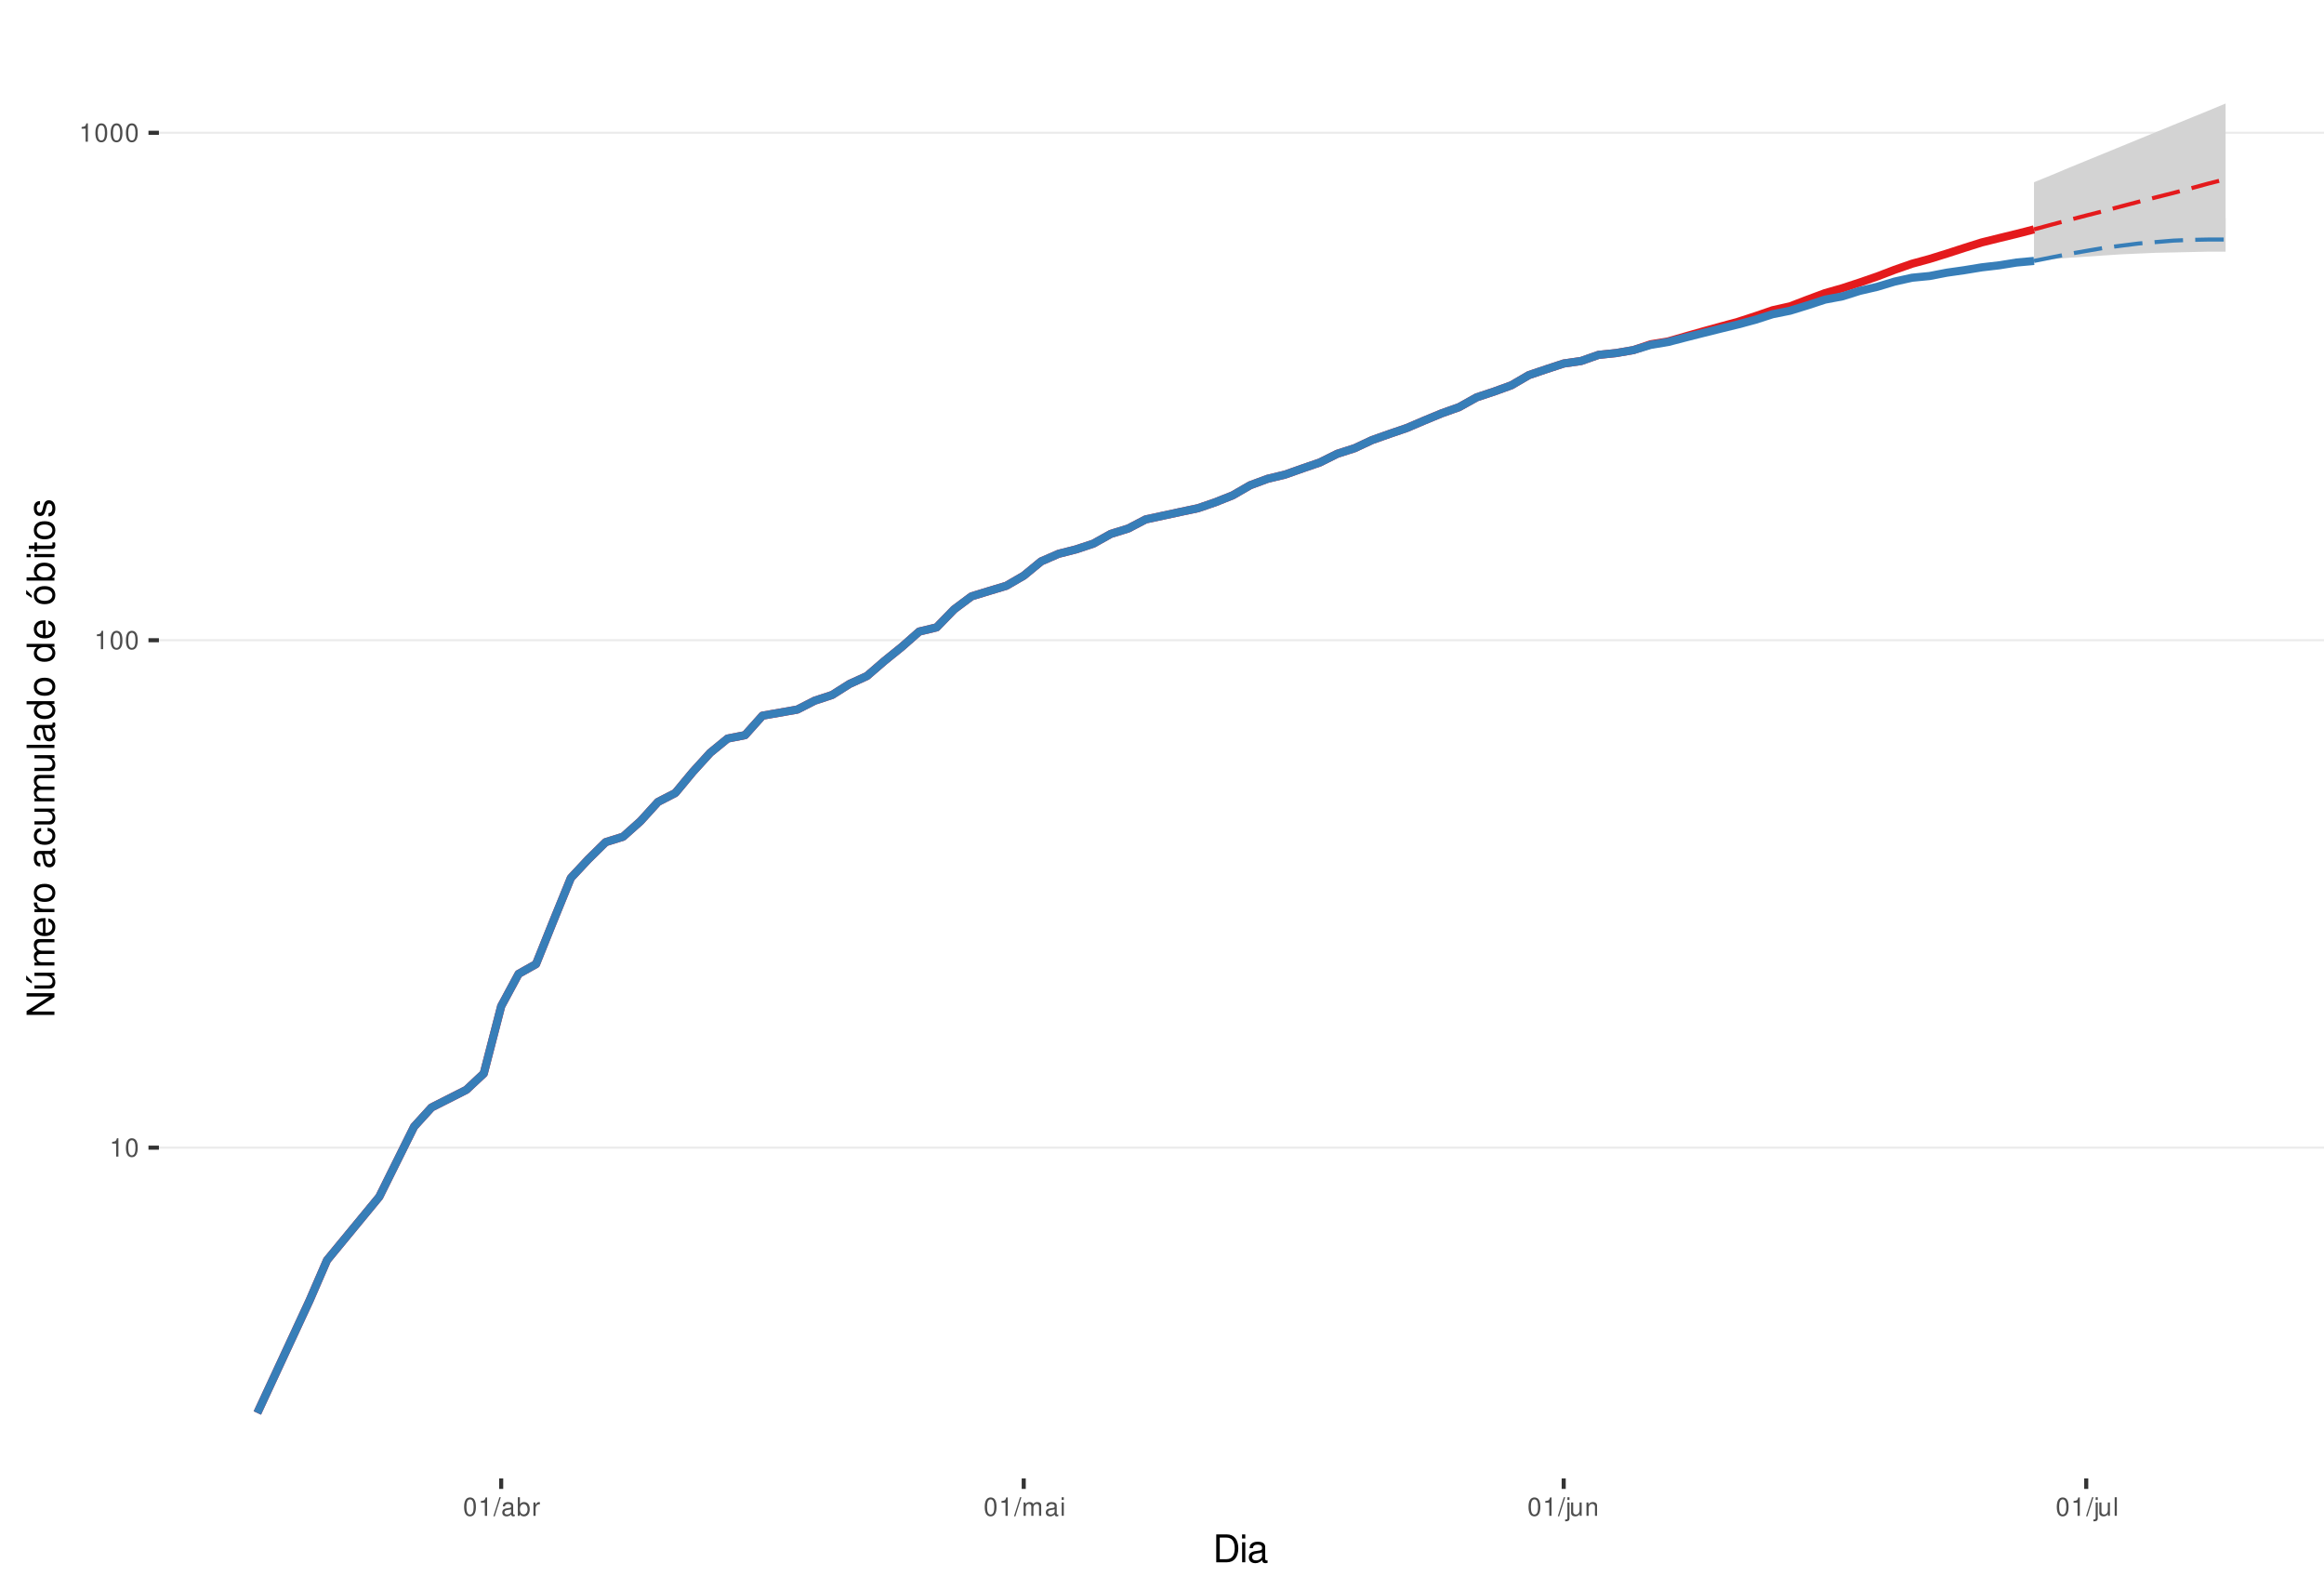
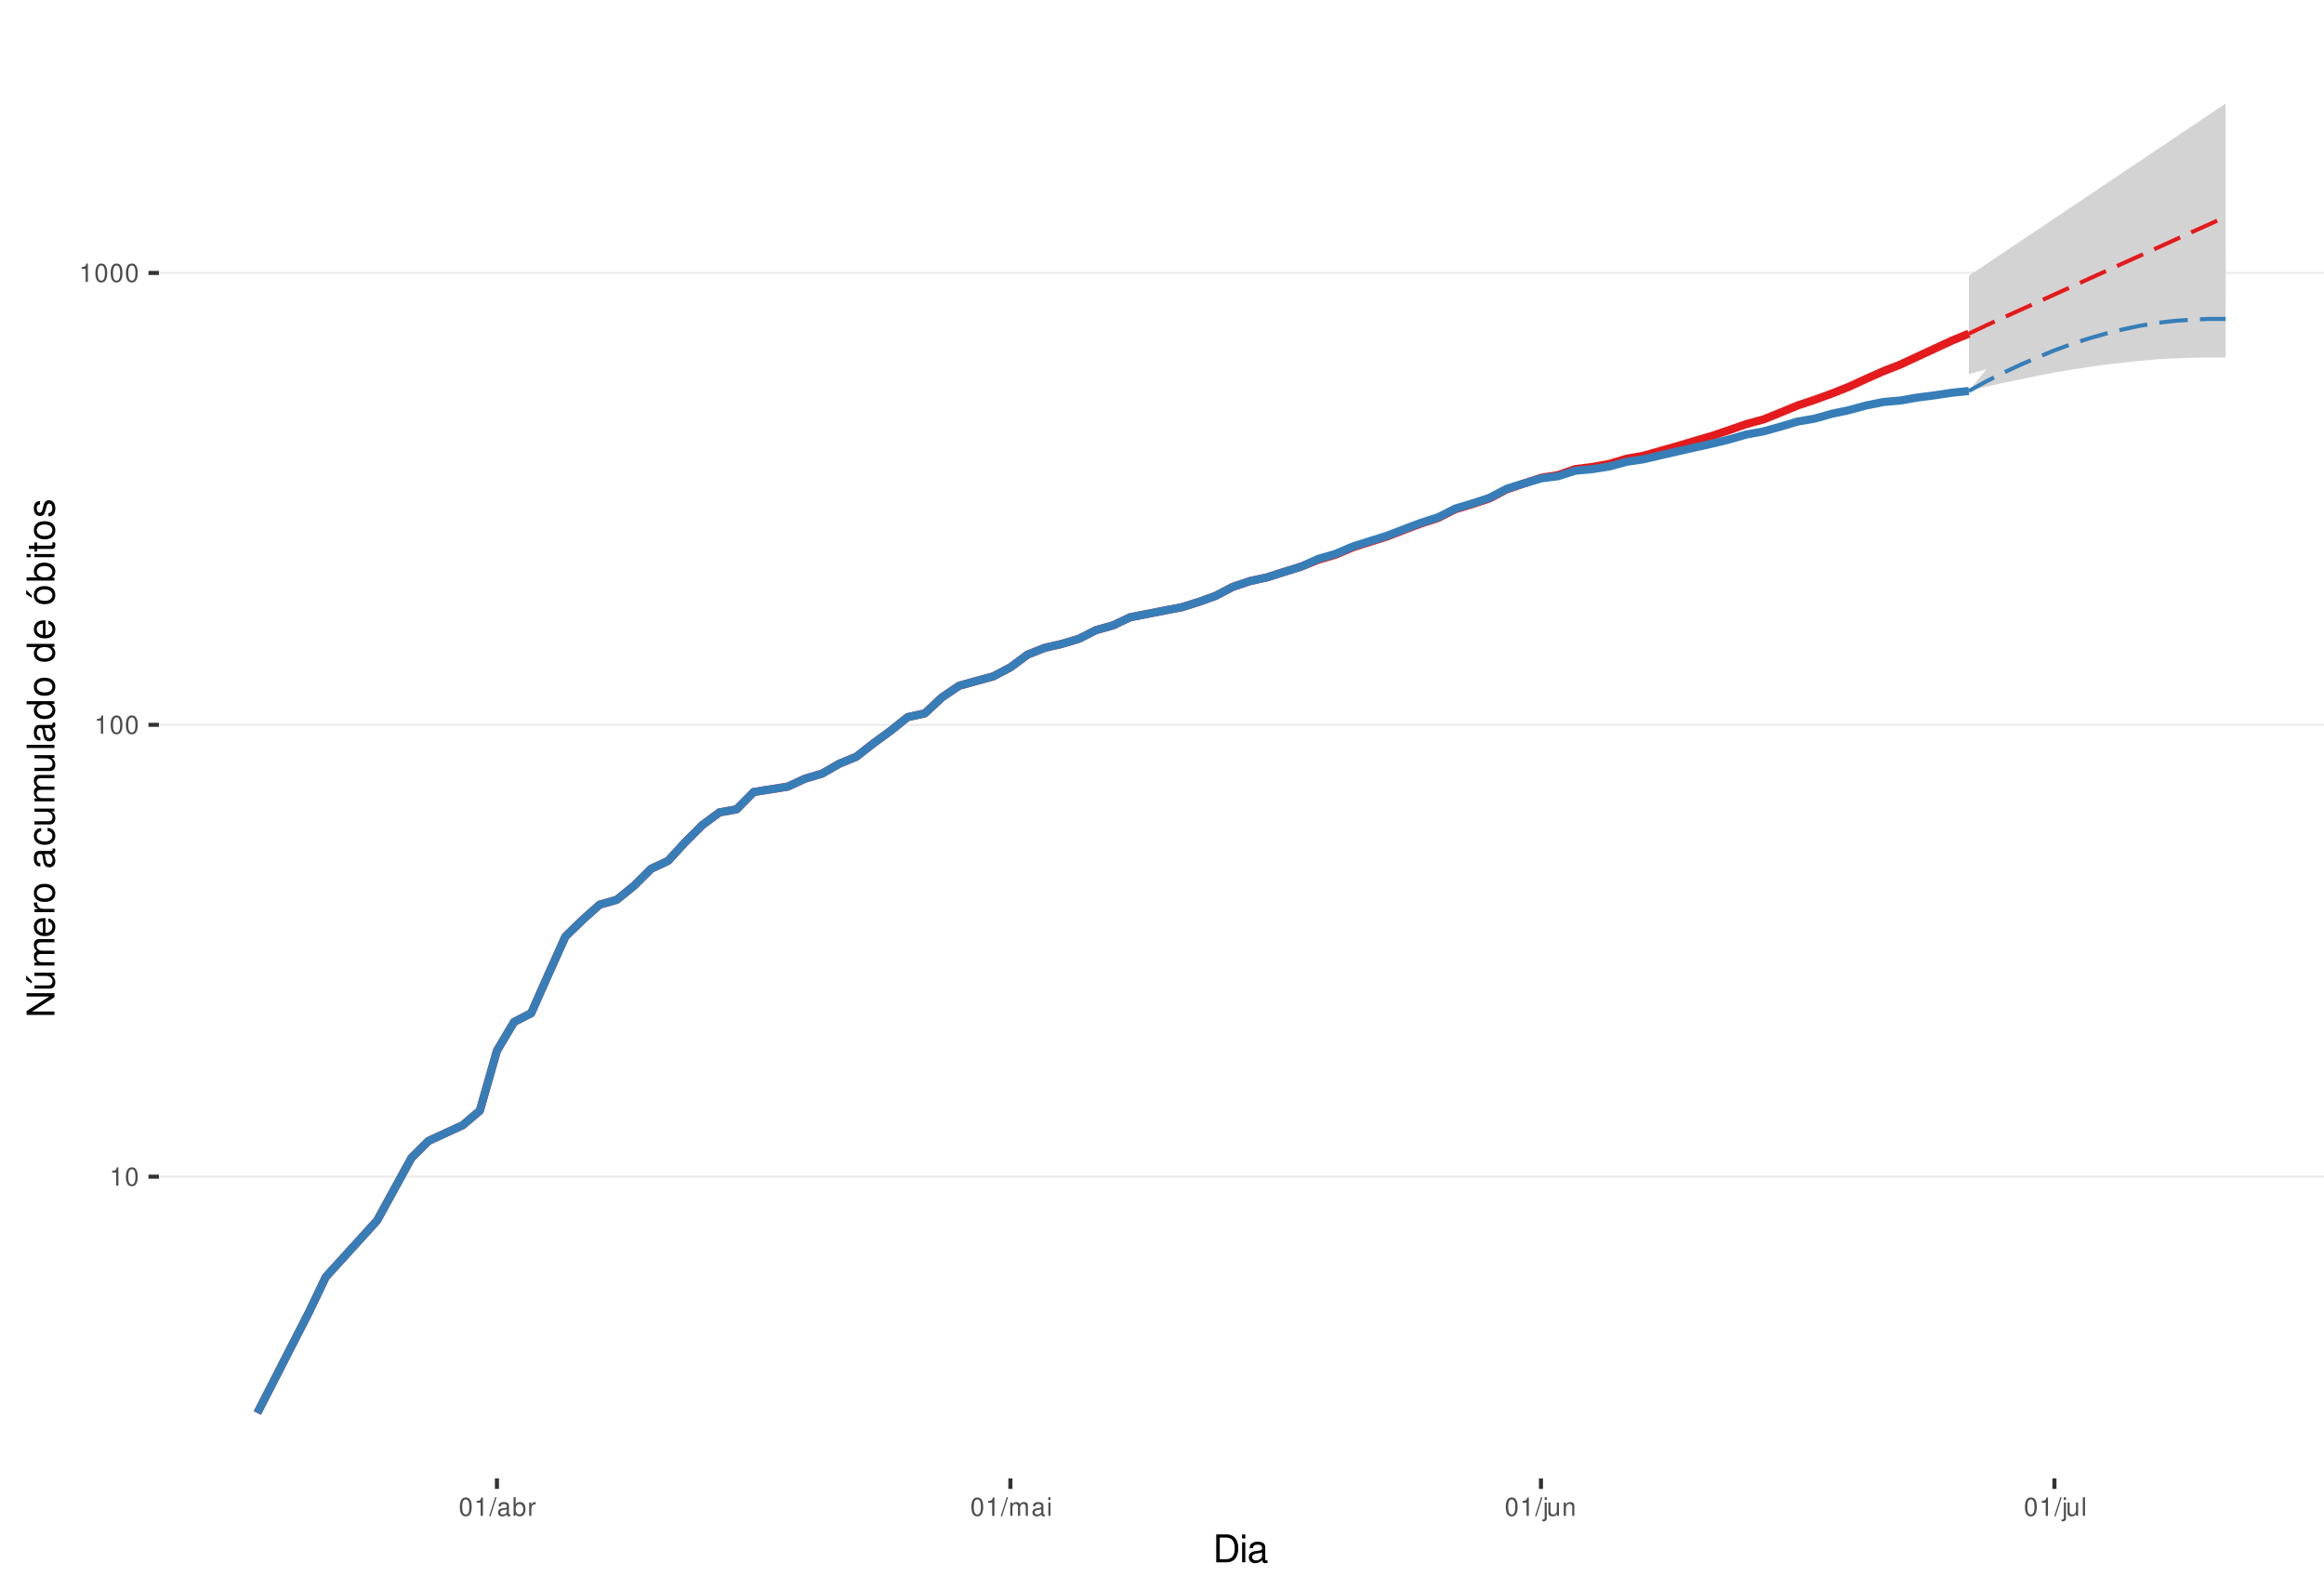
<svg xmlns="http://www.w3.org/2000/svg" xmlns:xlink="http://www.w3.org/1999/xlink" width="609pt" height="413pt" viewBox="0 0 609 413" version="1.1">
  <defs>
    <g>
      <symbol overflow="visible" id="glyph0-0">
        <path style="stroke:none;" d="" />
      </symbol>
      <symbol overflow="visible" id="glyph0-1">
        <path style="stroke:none;" d="M 1.719 -3.422 L 1.719 0 L 2.312 0 L 2.312 -4.812 L 1.922 -4.812 C 1.719 -4.078 1.578 -3.969 0.672 -3.859 L 0.672 -3.422 Z M 1.719 -3.422 " />
      </symbol>
      <symbol overflow="visible" id="glyph0-2">
        <path style="stroke:none;" d="M 1.828 -4.812 C 1.391 -4.812 0.984 -4.609 0.75 -4.281 C 0.438 -3.859 0.281 -3.219 0.281 -2.328 C 0.281 -0.703 0.812 0.156 1.828 0.156 C 2.828 0.156 3.375 -0.703 3.375 -2.297 C 3.375 -3.219 3.234 -3.844 2.922 -4.281 C 2.672 -4.625 2.281 -4.812 1.828 -4.812 Z M 1.828 -4.297 C 2.469 -4.297 2.781 -3.641 2.781 -2.344 C 2.781 -0.969 2.469 -0.328 1.812 -0.328 C 1.203 -0.328 0.891 -1 0.891 -2.328 C 0.891 -3.641 1.203 -4.297 1.828 -4.297 Z M 1.828 -4.297 " />
      </symbol>
      <symbol overflow="visible" id="glyph0-3">
        <path style="stroke:none;" d="M 1.531 -4.859 L -0.047 0.141 L 0.312 0.141 L 1.891 -4.859 Z M 1.531 -4.859 " />
      </symbol>
      <symbol overflow="visible" id="glyph0-4">
        <path style="stroke:none;" d="M 3.562 -0.328 C 3.5 -0.312 3.469 -0.312 3.438 -0.312 C 3.25 -0.312 3.141 -0.406 3.141 -0.578 L 3.141 -2.641 C 3.141 -3.25 2.688 -3.594 1.828 -3.594 C 1.312 -3.594 0.906 -3.438 0.672 -3.188 C 0.516 -3 0.453 -2.797 0.438 -2.453 L 0.984 -2.453 C 1.031 -2.875 1.297 -3.078 1.812 -3.078 C 2.312 -3.078 2.594 -2.891 2.594 -2.562 L 2.594 -2.406 C 2.578 -2.172 2.469 -2.078 2.016 -2.031 C 1.219 -1.922 1.109 -1.891 0.891 -1.812 C 0.484 -1.641 0.281 -1.328 0.281 -0.875 C 0.281 -0.25 0.719 0.156 1.422 0.156 C 1.859 0.156 2.219 0 2.609 -0.359 C 2.656 0 2.828 0.156 3.188 0.156 C 3.297 0.156 3.375 0.141 3.562 0.094 Z M 2.594 -1.094 C 2.594 -0.906 2.531 -0.797 2.375 -0.641 C 2.141 -0.438 1.875 -0.328 1.547 -0.328 C 1.109 -0.328 0.859 -0.547 0.859 -0.891 C 0.859 -1.266 1.094 -1.438 1.703 -1.531 C 2.297 -1.609 2.406 -1.641 2.594 -1.719 Z M 2.594 -1.094 " />
      </symbol>
      <symbol overflow="visible" id="glyph0-5">
        <path style="stroke:none;" d="M 0.359 -4.859 L 0.359 0 L 0.859 0 L 0.859 -0.453 C 1.125 -0.047 1.484 0.156 1.969 0.156 C 2.875 0.156 3.484 -0.594 3.484 -1.75 C 3.484 -2.891 2.922 -3.594 1.984 -3.594 C 1.516 -3.594 1.172 -3.406 0.906 -3.016 L 0.906 -4.859 Z M 1.891 -3.062 C 2.5 -3.062 2.906 -2.531 2.906 -1.703 C 2.906 -0.906 2.484 -0.359 1.891 -0.359 C 1.297 -0.359 0.906 -0.906 0.906 -1.719 C 0.906 -2.531 1.297 -3.062 1.891 -3.062 Z M 1.891 -3.062 " />
      </symbol>
      <symbol overflow="visible" id="glyph0-6">
        <path style="stroke:none;" d="M 0.453 -3.484 L 0.453 0 L 1.016 0 L 1.016 -1.812 C 1.031 -2.656 1.375 -3.016 2.141 -3 L 2.141 -3.562 C 2.047 -3.578 1.984 -3.594 1.922 -3.594 C 1.562 -3.594 1.297 -3.375 0.969 -2.859 L 0.969 -3.484 Z M 0.453 -3.484 " />
      </symbol>
      <symbol overflow="visible" id="glyph0-7">
        <path style="stroke:none;" d="M 0.469 -3.484 L 0.469 0 L 1.031 0 L 1.031 -2.188 C 1.031 -2.703 1.391 -3.109 1.844 -3.109 C 2.25 -3.109 2.484 -2.844 2.484 -2.406 L 2.484 0 L 3.047 0 L 3.047 -2.188 C 3.047 -2.703 3.422 -3.109 3.875 -3.109 C 4.266 -3.109 4.516 -2.844 4.516 -2.406 L 4.516 0 L 5.078 0 L 5.078 -2.609 C 5.078 -3.234 4.719 -3.594 4.062 -3.594 C 3.594 -3.594 3.312 -3.453 2.984 -3.062 C 2.781 -3.422 2.5 -3.594 2.047 -3.594 C 1.578 -3.594 1.266 -3.422 0.984 -3 L 0.984 -3.484 Z M 0.469 -3.484 " />
      </symbol>
      <symbol overflow="visible" id="glyph0-8">
        <path style="stroke:none;" d="M 1 -3.484 L 0.453 -3.484 L 0.453 0 L 1 0 Z M 1 -4.859 L 0.438 -4.859 L 0.438 -4.156 L 1 -4.156 Z M 1 -4.859 " />
      </symbol>
      <symbol overflow="visible" id="glyph0-9">
        <path style="stroke:none;" d="M 0.469 -3.484 L 0.469 0.5 C 0.469 0.859 0.359 0.969 0.016 0.969 C -0.031 0.969 -0.047 0.969 -0.125 0.953 L -0.125 1.438 C -0.047 1.438 -0.016 1.453 0.062 1.453 C 0.688 1.453 1.016 1.203 1.016 0.719 L 1.016 -3.484 Z M 1.016 -4.859 L 0.469 -4.859 L 0.469 -4.156 L 1.016 -4.156 Z M 1.016 -4.859 " />
      </symbol>
      <symbol overflow="visible" id="glyph0-10">
        <path style="stroke:none;" d="M 3.203 0 L 3.203 -3.484 L 2.656 -3.484 L 2.656 -1.516 C 2.656 -0.797 2.281 -0.328 1.703 -0.328 C 1.266 -0.328 0.984 -0.594 0.984 -1.016 L 0.984 -3.484 L 0.438 -3.484 L 0.438 -0.797 C 0.438 -0.219 0.859 0.156 1.547 0.156 C 2.062 0.156 2.391 -0.031 2.703 -0.484 L 2.703 0 Z M 3.203 0 " />
      </symbol>
      <symbol overflow="visible" id="glyph0-11">
        <path style="stroke:none;" d="M 0.469 -3.484 L 0.469 0 L 1.031 0 L 1.031 -1.922 C 1.031 -2.641 1.391 -3.109 1.969 -3.109 C 2.406 -3.109 2.688 -2.828 2.688 -2.422 L 2.688 0 L 3.234 0 L 3.234 -2.641 C 3.234 -3.219 2.812 -3.594 2.141 -3.594 C 1.625 -3.594 1.281 -3.391 0.984 -2.906 L 0.984 -3.484 Z M 0.469 -3.484 " />
      </symbol>
      <symbol overflow="visible" id="glyph0-12">
        <path style="stroke:none;" d="M 1.016 -4.859 L 0.453 -4.859 L 0.453 0 L 1.016 0 Z M 1.016 -4.859 " />
      </symbol>
      <symbol overflow="visible" id="glyph1-0">
        <path style="stroke:none;" d="" />
      </symbol>
      <symbol overflow="visible" id="glyph1-1">
        <path style="stroke:none;" d="M 0.891 0 L 3.703 0 C 5.547 0 6.672 -1.375 6.672 -3.656 C 6.672 -5.906 5.547 -7.297 3.703 -7.297 L 0.891 -7.297 Z M 1.812 -0.812 L 1.812 -6.469 L 3.547 -6.469 C 4.984 -6.469 5.734 -5.5 5.734 -3.641 C 5.734 -1.797 4.984 -0.812 3.547 -0.812 Z M 1.812 -0.812 " />
      </symbol>
      <symbol overflow="visible" id="glyph1-2">
        <path style="stroke:none;" d="M 1.5 -5.234 L 0.672 -5.234 L 0.672 0 L 1.5 0 Z M 1.5 -7.297 L 0.656 -7.297 L 0.656 -6.234 L 1.5 -6.234 Z M 1.5 -7.297 " />
      </symbol>
      <symbol overflow="visible" id="glyph1-3">
        <path style="stroke:none;" d="M 5.344 -0.484 C 5.266 -0.469 5.219 -0.469 5.172 -0.469 C 4.875 -0.469 4.719 -0.625 4.719 -0.875 L 4.719 -3.953 C 4.719 -4.891 4.047 -5.391 2.75 -5.391 C 1.984 -5.391 1.375 -5.172 1.016 -4.781 C 0.766 -4.516 0.672 -4.203 0.656 -3.688 L 1.484 -3.688 C 1.562 -4.328 1.938 -4.625 2.719 -4.625 C 3.484 -4.625 3.891 -4.344 3.891 -3.844 L 3.891 -3.625 C 3.875 -3.266 3.703 -3.125 3.016 -3.047 C 1.844 -2.891 1.656 -2.844 1.344 -2.719 C 0.734 -2.453 0.422 -2 0.422 -1.312 C 0.422 -0.375 1.078 0.234 2.141 0.234 C 2.797 0.234 3.328 0 3.922 -0.547 C 3.984 0 4.234 0.234 4.781 0.234 C 4.953 0.234 5.062 0.203 5.344 0.141 Z M 3.891 -1.656 C 3.891 -1.375 3.812 -1.203 3.562 -0.969 C 3.219 -0.656 2.812 -0.5 2.312 -0.5 C 1.672 -0.5 1.297 -0.812 1.297 -1.344 C 1.297 -1.891 1.656 -2.172 2.547 -2.297 C 3.438 -2.422 3.609 -2.453 3.891 -2.594 Z M 3.891 -1.656 " />
      </symbol>
      <symbol overflow="visible" id="glyph2-0">
        <path style="stroke:none;" d="" />
      </symbol>
      <symbol overflow="visible" id="glyph2-1">
        <path style="stroke:none;" d="M -7.297 -6.453 L -7.297 -5.578 L -1.328 -5.578 L -7.297 -1.766 L -7.297 -0.766 L 0 -0.766 L 0 -1.641 L -5.906 -1.641 L 0 -5.406 L 0 -6.453 Z M -7.297 -6.453 " />
      </symbol>
      <symbol overflow="visible" id="glyph2-2">
        <path style="stroke:none;" d="M 0 -4.812 L -5.234 -4.812 L -5.234 -3.984 L -2.266 -3.984 C -1.203 -3.984 -0.5 -3.438 -0.5 -2.562 C -0.5 -1.906 -0.906 -1.484 -1.531 -1.484 L -5.234 -1.484 L -5.234 -0.656 L -1.203 -0.656 C -0.328 -0.656 0.234 -1.297 0.234 -2.312 C 0.234 -3.094 -0.047 -3.578 -0.734 -4.062 L 0 -4.062 Z M -7.406 -2.953 L -5.922 -2 L -5.922 -2.594 L -7.406 -4.094 Z M -7.406 -2.953 " />
      </symbol>
      <symbol overflow="visible" id="glyph2-3">
        <path style="stroke:none;" d="M -5.234 -0.703 L 0 -0.703 L 0 -1.547 L -3.297 -1.547 C -4.047 -1.547 -4.656 -2.094 -4.656 -2.766 C -4.656 -3.391 -4.281 -3.734 -3.609 -3.734 L 0 -3.734 L 0 -4.578 L -3.297 -4.578 C -4.047 -4.578 -4.656 -5.125 -4.656 -5.812 C -4.656 -6.422 -4.266 -6.781 -3.609 -6.781 L 0 -6.781 L 0 -7.625 L -3.938 -7.625 C -4.875 -7.625 -5.391 -7.078 -5.391 -6.094 C -5.391 -5.406 -5.188 -4.984 -4.594 -4.484 C -5.156 -4.188 -5.391 -3.766 -5.391 -3.078 C -5.391 -2.375 -5.125 -1.906 -4.5 -1.469 L -5.234 -1.469 Z M -5.234 -0.703 " />
      </symbol>
      <symbol overflow="visible" id="glyph2-4">
        <path style="stroke:none;" d="M -2.344 -5.125 C -3.141 -5.125 -3.625 -5.062 -4.016 -4.922 C -4.875 -4.578 -5.391 -3.781 -5.391 -2.797 C -5.391 -1.344 -4.281 -0.406 -2.547 -0.406 C -0.812 -0.406 0.234 -1.297 0.234 -2.781 C 0.234 -3.984 -0.453 -4.812 -1.594 -5.016 L -1.594 -4.188 C -0.906 -3.953 -0.547 -3.484 -0.547 -2.812 C -0.547 -2.281 -0.781 -1.828 -1.219 -1.547 C -1.516 -1.344 -1.812 -1.281 -2.344 -1.266 Z M -3.016 -1.297 C -3.984 -1.359 -4.625 -1.953 -4.625 -2.797 C -4.625 -3.641 -3.953 -4.234 -3.016 -4.234 Z M -3.016 -1.297 " />
      </symbol>
      <symbol overflow="visible" id="glyph2-5">
        <path style="stroke:none;" d="M -5.234 -0.688 L 0 -0.688 L 0 -1.531 L -2.719 -1.531 C -3.984 -1.547 -4.547 -2.062 -4.516 -3.203 L -5.359 -3.203 C -5.375 -3.062 -5.391 -2.984 -5.391 -2.891 C -5.391 -2.344 -5.062 -1.938 -4.297 -1.453 L -5.234 -1.453 Z M -5.234 -0.688 " />
      </symbol>
      <symbol overflow="visible" id="glyph2-6">
        <path style="stroke:none;" d="M -5.391 -2.719 C -5.391 -1.234 -4.344 -0.359 -2.578 -0.359 C -0.812 -0.359 0.234 -1.234 0.234 -2.734 C 0.234 -4.203 -0.812 -5.094 -2.547 -5.094 C -4.359 -5.094 -5.391 -4.234 -5.391 -2.719 Z M -4.625 -2.734 C -4.625 -3.672 -3.844 -4.234 -2.547 -4.234 C -1.312 -4.234 -0.547 -3.656 -0.547 -2.734 C -0.547 -1.797 -1.312 -1.234 -2.578 -1.234 C -3.844 -1.234 -4.625 -1.797 -4.625 -2.734 Z M -4.625 -2.734 " />
      </symbol>
      <symbol overflow="visible" id="glyph2-7">
        <path style="stroke:none;" d="" />
      </symbol>
      <symbol overflow="visible" id="glyph2-8">
        <path style="stroke:none;" d="M -0.484 -5.344 C -0.469 -5.266 -0.469 -5.219 -0.469 -5.172 C -0.469 -4.875 -0.625 -4.719 -0.875 -4.719 L -3.953 -4.719 C -4.891 -4.719 -5.391 -4.047 -5.391 -2.75 C -5.391 -1.984 -5.172 -1.375 -4.781 -1.016 C -4.516 -0.766 -4.203 -0.672 -3.688 -0.656 L -3.688 -1.484 C -4.328 -1.562 -4.625 -1.938 -4.625 -2.719 C -4.625 -3.484 -4.344 -3.891 -3.844 -3.891 L -3.625 -3.891 C -3.266 -3.875 -3.125 -3.703 -3.047 -3.016 C -2.891 -1.844 -2.844 -1.656 -2.719 -1.344 C -2.453 -0.734 -2 -0.422 -1.312 -0.422 C -0.375 -0.422 0.234 -1.078 0.234 -2.141 C 0.234 -2.797 0 -3.328 -0.547 -3.922 C 0 -3.984 0.234 -4.234 0.234 -4.781 C 0.234 -4.953 0.203 -5.062 0.141 -5.344 Z M -1.656 -3.891 C -1.375 -3.891 -1.203 -3.812 -0.969 -3.562 C -0.656 -3.219 -0.5 -2.812 -0.5 -2.312 C -0.5 -1.672 -0.812 -1.297 -1.344 -1.297 C -1.891 -1.297 -2.172 -1.656 -2.297 -2.547 C -2.422 -3.438 -2.453 -3.609 -2.594 -3.891 Z M -1.656 -3.891 " />
      </symbol>
      <symbol overflow="visible" id="glyph2-9">
        <path style="stroke:none;" d="M -3.484 -4.703 C -3.984 -4.672 -4.312 -4.562 -4.609 -4.359 C -5.094 -4 -5.391 -3.375 -5.391 -2.641 C -5.391 -1.219 -4.266 -0.312 -2.531 -0.312 C -0.844 -0.312 0.234 -1.203 0.234 -2.625 C 0.234 -3.875 -0.516 -4.672 -1.797 -4.766 L -1.797 -3.938 C -0.953 -3.797 -0.547 -3.359 -0.547 -2.656 C -0.547 -1.734 -1.297 -1.188 -2.531 -1.188 C -3.844 -1.188 -4.625 -1.719 -4.625 -2.625 C -4.625 -3.328 -4.203 -3.766 -3.484 -3.875 Z M -3.484 -4.703 " />
      </symbol>
      <symbol overflow="visible" id="glyph2-10">
        <path style="stroke:none;" d="M 0 -4.812 L -5.234 -4.812 L -5.234 -3.984 L -2.266 -3.984 C -1.203 -3.984 -0.5 -3.438 -0.5 -2.562 C -0.5 -1.906 -0.906 -1.484 -1.531 -1.484 L -5.234 -1.484 L -5.234 -0.656 L -1.203 -0.656 C -0.328 -0.656 0.234 -1.297 0.234 -2.312 C 0.234 -3.094 -0.047 -3.578 -0.734 -4.062 L 0 -4.062 Z M 0 -4.812 " />
      </symbol>
      <symbol overflow="visible" id="glyph2-11">
        <path style="stroke:none;" d="M -7.297 -1.516 L -7.297 -0.688 L 0 -0.688 L 0 -1.516 Z M -7.297 -1.516 " />
      </symbol>
      <symbol overflow="visible" id="glyph2-12">
        <path style="stroke:none;" d="M -7.297 -4.953 L -7.297 -4.125 L -4.578 -4.125 C -5.109 -3.766 -5.391 -3.203 -5.391 -2.516 C -5.391 -1.156 -4.297 -0.266 -2.625 -0.266 C -0.859 -0.266 0.234 -1.125 0.234 -2.547 C 0.234 -3.266 -0.047 -3.766 -0.688 -4.203 L 0 -4.203 L 0 -4.953 Z M -4.609 -2.656 C -4.609 -3.547 -3.812 -4.125 -2.562 -4.125 C -1.344 -4.125 -0.547 -3.547 -0.547 -2.656 C -0.547 -1.734 -1.359 -1.125 -2.578 -1.125 C -3.797 -1.125 -4.609 -1.734 -4.609 -2.656 Z M -4.609 -2.656 " />
      </symbol>
      <symbol overflow="visible" id="glyph2-13">
        <path style="stroke:none;" d="M -5.391 -2.719 C -5.391 -1.234 -4.344 -0.359 -2.578 -0.359 C -0.812 -0.359 0.234 -1.234 0.234 -2.734 C 0.234 -4.203 -0.812 -5.094 -2.547 -5.094 C -4.359 -5.094 -5.391 -4.234 -5.391 -2.719 Z M -4.625 -2.734 C -4.625 -3.672 -3.844 -4.234 -2.547 -4.234 C -1.312 -4.234 -0.547 -3.656 -0.547 -2.734 C -0.547 -1.797 -1.312 -1.234 -2.578 -1.234 C -3.844 -1.234 -4.625 -1.797 -4.625 -2.734 Z M -7.406 -2.984 L -5.922 -2.016 L -5.922 -2.625 L -7.406 -4.109 Z M -7.406 -2.984 " />
      </symbol>
      <symbol overflow="visible" id="glyph2-14">
        <path style="stroke:none;" d="M -7.297 -0.547 L 0 -0.547 L 0 -1.297 L -0.672 -1.297 C -0.062 -1.688 0.234 -2.219 0.234 -2.953 C 0.234 -4.328 -0.906 -5.234 -2.641 -5.234 C -4.344 -5.234 -5.391 -4.375 -5.391 -2.984 C -5.391 -2.266 -5.125 -1.766 -4.531 -1.375 L -7.297 -1.375 Z M -4.609 -2.828 C -4.609 -3.766 -3.797 -4.359 -2.547 -4.359 C -1.359 -4.359 -0.547 -3.734 -0.547 -2.828 C -0.547 -1.938 -1.344 -1.375 -2.578 -1.375 C -3.812 -1.375 -4.609 -1.938 -4.609 -2.828 Z M -4.609 -2.828 " />
      </symbol>
      <symbol overflow="visible" id="glyph2-15">
        <path style="stroke:none;" d="M -5.234 -1.5 L -5.234 -0.672 L 0 -0.672 L 0 -1.5 Z M -7.297 -1.5 L -7.297 -0.656 L -6.234 -0.656 L -6.234 -1.5 Z M -7.297 -1.5 " />
      </symbol>
      <symbol overflow="visible" id="glyph2-16">
        <path style="stroke:none;" d="M -5.234 -2.547 L -5.234 -1.688 L -6.688 -1.688 L -6.688 -0.844 L -5.234 -0.844 L -5.234 -0.141 L -4.562 -0.141 L -4.562 -0.844 L -0.594 -0.844 C -0.062 -0.844 0.234 -1.203 0.234 -1.859 C 0.234 -2.078 0.203 -2.266 0.156 -2.547 L -0.547 -2.547 C -0.516 -2.422 -0.5 -2.312 -0.5 -2.141 C -0.5 -1.781 -0.594 -1.688 -0.969 -1.688 L -4.562 -1.688 L -4.562 -2.547 Z M -5.234 -2.547 " />
      </symbol>
      <symbol overflow="visible" id="glyph2-17">
        <path style="stroke:none;" d="M -3.781 -4.375 C -4.812 -4.375 -5.391 -3.688 -5.391 -2.484 C -5.391 -1.266 -4.766 -0.469 -3.797 -0.469 C -2.969 -0.469 -2.578 -0.891 -2.281 -2.125 L -2.094 -2.906 C -1.953 -3.484 -1.734 -3.719 -1.375 -3.719 C -0.875 -3.719 -0.547 -3.234 -0.547 -2.5 C -0.547 -2.047 -0.672 -1.672 -0.891 -1.453 C -1.047 -1.328 -1.188 -1.266 -1.562 -1.219 L -1.562 -0.344 C -0.344 -0.375 0.234 -1.062 0.234 -2.438 C 0.234 -3.75 -0.422 -4.594 -1.438 -4.594 C -2.203 -4.594 -2.641 -4.156 -2.891 -3.109 L -3.078 -2.312 C -3.234 -1.625 -3.453 -1.344 -3.828 -1.344 C -4.312 -1.344 -4.625 -1.766 -4.625 -2.453 C -4.625 -3.125 -4.328 -3.484 -3.781 -3.5 Z M -3.781 -4.375 " />
      </symbol>
    </g>
    <clipPath id="clip1">
      <path d="M 41.645 9.961 L 609 9.961 L 609 387.328 L 41.645 387.328 Z M 41.645 9.961 " />
    </clipPath>
    <clipPath id="clip2">
-       <path d="M 41.645 300 L 609 300 L 609 301 L 41.645 301 Z M 41.645 300 " />
+       <path d="M 41.645 308 L 609 308 L 609 309 L 41.645 309 Z M 41.645 308 " />
    </clipPath>
    <clipPath id="clip3">
-       <path d="M 41.645 167 L 609 167 L 609 168 L 41.645 168 Z M 41.645 167 " />
+       <path d="M 41.645 189 L 609 189 L 609 191 L 41.645 191 Z M 41.645 189 " />
    </clipPath>
    <clipPath id="clip4">
-       <path d="M 41.645 34 L 609 34 L 609 36 L 41.645 36 Z M 41.645 34 " />
+       <path d="M 41.645 71 L 609 71 L 609 72 L 41.645 72 Z M 41.645 71 " />
    </clipPath>
  </defs>
  <g id="surface313">
    <rect x="0" y="0" width="609" height="413" style="fill:rgb(100%,100%,100%);fill-opacity:1;stroke:none;" />
    <rect x="0" y="0" width="609" height="413" style="fill:rgb(100%,100%,100%);fill-opacity:1;stroke:none;" />
    <path style="fill:none;stroke-width:1.067;stroke-linecap:round;stroke-linejoin:round;stroke:rgb(100%,100%,100%);stroke-opacity:1;stroke-miterlimit:10;" d="M 0 413 L 609 413 L 609 0 L 0 0 Z M 0 413 " />
    <g clip-path="url(#clip1)" clip-rule="nonzero">
      <path style=" stroke:none;fill-rule:nonzero;fill:rgb(100%,100%,100%);fill-opacity:1;" d="M 41.645 387.328 L 609 387.328 L 609 9.961 L 41.645 9.961 Z M 41.645 387.328 " />
    </g>
    <g clip-path="url(#clip2)" clip-rule="nonzero">
-       <path style="fill:none;stroke-width:0.533;stroke-linecap:butt;stroke-linejoin:round;stroke:rgb(92.157%,92.157%,92.157%);stroke-opacity:1;stroke-miterlimit:10;" d="M 41.645 300.664 L 609 300.664 " />
+       <path style="fill:none;stroke-width:0.533;stroke-linecap:butt;stroke-linejoin:round;stroke:rgb(92.157%,92.157%,92.157%);stroke-opacity:1;stroke-miterlimit:10;" d="M 41.645 308.273 L 609 308.273 " />
    </g>
    <g clip-path="url(#clip3)" clip-rule="nonzero">
-       <path style="fill:none;stroke-width:0.533;stroke-linecap:butt;stroke-linejoin:round;stroke:rgb(92.157%,92.157%,92.157%);stroke-opacity:1;stroke-miterlimit:10;" d="M 41.645 167.723 L 609 167.723 " />
+       <path style="fill:none;stroke-width:0.533;stroke-linecap:butt;stroke-linejoin:round;stroke:rgb(92.157%,92.157%,92.157%);stroke-opacity:1;stroke-miterlimit:10;" d="M 41.645 189.887 L 609 189.887 " />
    </g>
    <g clip-path="url(#clip4)" clip-rule="nonzero">
-       <path style="fill:none;stroke-width:0.533;stroke-linecap:butt;stroke-linejoin:round;stroke:rgb(92.157%,92.157%,92.157%);stroke-opacity:1;stroke-miterlimit:10;" d="M 41.645 34.781 L 609 34.781 " />
-     </g>
-     <path style=" stroke:none;fill-rule:nonzero;fill:rgb(82.745%,82.745%,82.745%);fill-opacity:1;" d="M 533.004 47.738 L 537.566 45.887 L 542.133 43.961 L 546.695 42.098 L 551.262 40.227 L 555.824 38.355 L 560.391 36.48 L 564.953 34.609 L 569.52 32.738 L 574.082 30.875 L 578.648 29.016 L 583.211 27.117 L 583.211 61.273 L 578.648 61.918 L 574.082 62.477 L 569.52 63.133 L 564.953 63.699 L 560.391 64.273 L 555.824 64.953 L 551.262 65.539 L 546.695 66.133 L 542.133 66.73 L 537.566 67.336 L 533.004 68.051 Z M 533.004 47.738 " />
-     <path style=" stroke:none;fill-rule:nonzero;fill:rgb(82.745%,82.745%,82.745%);fill-opacity:1;" d="M 533.004 68.359 L 537.566 66.43 L 542.133 64.562 L 546.695 62.941 L 551.262 61.551 L 555.824 60.277 L 560.391 59.211 L 564.953 58.336 L 569.52 57.73 L 574.082 57.305 L 578.648 57.133 L 583.211 57.133 L 583.211 65.934 L 578.648 65.934 L 574.082 66.031 L 569.52 66.133 L 564.953 66.23 L 560.391 66.43 L 555.824 66.633 L 551.262 66.934 L 546.695 67.234 L 542.133 67.539 L 537.566 67.949 Z M 533.004 68.359 " />
-     <path style="fill:none;stroke-width:2.134;stroke-linecap:butt;stroke-linejoin:round;stroke:rgb(89.412%,10.196%,10.98%);stroke-opacity:1;stroke-miterlimit:10;" d="M 67.434 370.176 L 81.129 340.684 L 85.691 330.156 L 99.383 313.547 L 108.512 295.16 L 113.078 290.137 L 122.207 285.516 L 126.77 281.238 L 131.336 263.605 L 135.898 255.141 L 140.465 252.574 L 145.027 241.219 L 149.594 230.008 L 154.156 225.125 L 158.723 220.625 L 163.285 219.199 L 167.852 215.121 L 172.414 210.098 L 176.98 207.742 L 181.543 202.238 L 186.109 197.215 L 190.672 193.488 L 195.238 192.594 L 199.801 187.496 L 208.93 185.895 L 213.496 183.566 L 218.059 182.066 L 222.625 179.18 L 227.188 177.105 L 231.754 173.168 L 236.316 169.48 L 240.883 165.457 L 245.445 164.359 L 250.012 159.652 L 254.574 156.242 L 259.141 154.84 L 263.703 153.469 L 268.266 150.824 L 272.832 147.074 L 277.395 145.09 L 281.961 143.93 L 286.523 142.418 L 291.09 139.871 L 295.652 138.461 L 300.219 136.078 L 309.348 134.109 L 313.91 133.148 L 318.477 131.582 L 323.039 129.762 L 327.605 127.129 L 332.168 125.438 L 336.734 124.34 L 341.297 122.727 L 345.863 121.16 L 350.426 118.887 L 354.992 117.418 L 359.555 115.285 L 364.121 113.676 L 368.684 112.113 L 373.25 110.164 L 377.812 108.277 L 382.379 106.652 L 386.941 104.102 L 391.508 102.586 L 396.07 100.93 L 400.637 98.27 L 405.199 96.73 L 409.766 95.23 L 414.328 94.574 L 418.895 92.973 L 423.457 92.5 L 428.023 91.719 L 432.586 90.191 L 437.148 89.441 L 441.715 88.117 L 446.277 86.824 L 450.844 85.559 L 455.406 84.32 L 459.973 82.84 L 464.535 81.27 L 469.102 80.246 L 473.664 78.496 L 478.23 76.797 L 482.793 75.5 L 487.359 74 L 491.922 72.426 L 496.488 70.68 L 501.051 69.09 L 505.617 67.848 L 510.18 66.43 L 514.746 64.953 L 519.309 63.512 L 523.875 62.383 L 528.438 61.273 L 533.004 60.098 " />
-     <path style="fill:none;stroke-width:1.067;stroke-linecap:butt;stroke-linejoin:round;stroke:rgb(89.412%,10.196%,10.98%);stroke-opacity:1;stroke-dasharray:7.469,3.201;stroke-miterlimit:10;" d="M 533.004 60.098 L 537.566 58.859 L 542.133 57.645 L 546.695 56.457 L 551.262 55.293 L 555.824 54.07 L 560.391 52.871 L 564.953 51.699 L 569.52 50.551 L 574.082 49.348 L 578.648 48.102 L 583.211 46.949 " />
-     <path style="fill:none;stroke-width:2.134;stroke-linecap:butt;stroke-linejoin:round;stroke:rgb(21.569%,49.412%,72.157%);stroke-opacity:1;stroke-miterlimit:10;" d="M 67.434 370.176 L 81.129 340.684 L 85.691 330.156 L 99.383 313.547 L 108.512 295.16 L 113.078 290.137 L 122.207 285.516 L 126.77 281.238 L 131.336 263.605 L 135.898 255.141 L 140.465 252.574 L 145.027 241.219 L 149.594 230.008 L 154.156 225.125 L 158.723 220.625 L 163.285 219.199 L 167.852 215.121 L 172.414 210.098 L 176.98 207.742 L 181.543 202.238 L 186.109 197.215 L 190.672 193.488 L 195.238 192.594 L 199.801 187.496 L 208.93 185.895 L 213.496 183.566 L 218.059 182.066 L 222.625 179.18 L 227.188 177.105 L 231.754 173.168 L 236.316 169.48 L 240.883 165.457 L 245.445 164.359 L 250.012 159.652 L 254.574 156.242 L 259.141 154.84 L 263.703 153.469 L 268.266 150.824 L 272.832 147.074 L 277.395 145.09 L 281.961 143.93 L 286.523 142.418 L 291.09 139.871 L 295.652 138.461 L 300.219 136.078 L 309.348 134.109 L 313.91 133.148 L 318.477 131.582 L 323.039 129.762 L 327.605 127.129 L 332.168 125.438 L 336.734 124.34 L 341.297 122.727 L 345.863 121.16 L 350.426 118.887 L 354.992 117.418 L 359.555 115.285 L 364.121 113.676 L 368.684 112.113 L 373.25 110.164 L 377.812 108.277 L 382.379 106.652 L 386.941 104.102 L 391.508 102.586 L 396.07 100.93 L 400.637 98.27 L 405.199 96.73 L 409.766 95.23 L 414.328 94.574 L 418.895 92.973 L 423.457 92.5 L 428.023 91.719 L 432.586 90.344 L 437.148 89.594 L 441.715 88.41 L 446.277 87.254 L 450.844 86.117 L 455.406 85.004 L 459.973 83.777 L 464.535 82.312 L 469.102 81.398 L 473.664 79.992 L 478.23 78.496 L 482.793 77.641 L 487.359 76.203 L 491.922 75.148 L 496.488 73.77 L 501.051 72.758 L 505.617 72.316 L 510.18 71.438 L 514.746 70.785 L 519.309 70.039 L 523.875 69.508 L 528.438 68.777 L 533.004 68.359 " />
-     <path style="fill:none;stroke-width:1.067;stroke-linecap:butt;stroke-linejoin:round;stroke:rgb(21.569%,49.412%,72.157%);stroke-opacity:1;stroke-dasharray:7.469,3.201;stroke-miterlimit:10;" d="M 533.004 68.359 L 537.566 67.438 L 542.133 66.531 L 546.695 65.738 L 551.262 64.953 L 555.824 64.371 L 560.391 63.797 L 564.953 63.414 L 569.52 63.035 L 574.082 62.848 L 578.648 62.754 L 583.211 62.754 " />
-     <g style="fill:rgb(30.196%,30.196%,30.196%);fill-opacity:1;">
-       <use xlink:href="#glyph0-1" x="28.715" y="303.012" />
-       <use xlink:href="#glyph0-2" x="32.715" y="303.012" />
-     </g>
-     <g style="fill:rgb(30.196%,30.196%,30.196%);fill-opacity:1;">
-       <use xlink:href="#glyph0-1" x="24.715" y="170.07" />
-       <use xlink:href="#glyph0-2" x="28.715" y="170.07" />
-       <use xlink:href="#glyph0-2" x="32.715" y="170.07" />
-     </g>
-     <g style="fill:rgb(30.196%,30.196%,30.196%);fill-opacity:1;">
-       <use xlink:href="#glyph0-1" x="20.715" y="37.129" />
-       <use xlink:href="#glyph0-2" x="24.715" y="37.129" />
-       <use xlink:href="#glyph0-2" x="28.715" y="37.129" />
-       <use xlink:href="#glyph0-2" x="32.715" y="37.129" />
-     </g>
-     <path style="fill:none;stroke-width:1.067;stroke-linecap:butt;stroke-linejoin:round;stroke:rgb(20%,20%,20%);stroke-opacity:1;stroke-miterlimit:10;" d="M 38.906 300.664 L 41.645 300.664 " />
-     <path style="fill:none;stroke-width:1.067;stroke-linecap:butt;stroke-linejoin:round;stroke:rgb(20%,20%,20%);stroke-opacity:1;stroke-miterlimit:10;" d="M 38.906 167.723 L 41.645 167.723 " />
-     <path style="fill:none;stroke-width:1.067;stroke-linecap:butt;stroke-linejoin:round;stroke:rgb(20%,20%,20%);stroke-opacity:1;stroke-miterlimit:10;" d="M 38.906 34.781 L 41.645 34.781 " />
-     <path style="fill:none;stroke-width:1.067;stroke-linecap:butt;stroke-linejoin:round;stroke:rgb(20%,20%,20%);stroke-opacity:1;stroke-miterlimit:10;" d="M 131.336 390.07 L 131.336 387.328 " />
-     <path style="fill:none;stroke-width:1.067;stroke-linecap:butt;stroke-linejoin:round;stroke:rgb(20%,20%,20%);stroke-opacity:1;stroke-miterlimit:10;" d="M 268.266 390.07 L 268.266 387.328 " />
-     <path style="fill:none;stroke-width:1.067;stroke-linecap:butt;stroke-linejoin:round;stroke:rgb(20%,20%,20%);stroke-opacity:1;stroke-miterlimit:10;" d="M 409.766 390.07 L 409.766 387.328 " />
-     <path style="fill:none;stroke-width:1.067;stroke-linecap:butt;stroke-linejoin:round;stroke:rgb(20%,20%,20%);stroke-opacity:1;stroke-miterlimit:10;" d="M 546.695 390.07 L 546.695 387.328 " />
-     <g style="fill:rgb(30.196%,30.196%,30.196%);fill-opacity:1;">
-       <use xlink:href="#glyph0-2" x="121.336" y="397.109" />
-       <use xlink:href="#glyph0-1" x="125.336" y="397.109" />
-       <use xlink:href="#glyph0-3" x="129.336" y="397.109" />
-       <use xlink:href="#glyph0-4" x="131.336" y="397.109" />
-       <use xlink:href="#glyph0-5" x="135.336" y="397.109" />
-       <use xlink:href="#glyph0-6" x="139.336" y="397.109" />
-     </g>
-     <g style="fill:rgb(30.196%,30.196%,30.196%);fill-opacity:1;">
-       <use xlink:href="#glyph0-2" x="257.766" y="397.109" />
-       <use xlink:href="#glyph0-1" x="261.766" y="397.109" />
-       <use xlink:href="#glyph0-3" x="265.766" y="397.109" />
-       <use xlink:href="#glyph0-7" x="267.766" y="397.109" />
-       <use xlink:href="#glyph0-4" x="273.766" y="397.109" />
-       <use xlink:href="#glyph0-8" x="277.766" y="397.109" />
-     </g>
-     <g style="fill:rgb(30.196%,30.196%,30.196%);fill-opacity:1;">
-       <use xlink:href="#glyph0-2" x="400.266" y="397.109" />
-       <use xlink:href="#glyph0-1" x="404.266" y="397.109" />
-       <use xlink:href="#glyph0-3" x="408.266" y="397.109" />
-       <use xlink:href="#glyph0-9" x="410.266" y="397.109" />
-       <use xlink:href="#glyph0-10" x="411.266" y="397.109" />
-       <use xlink:href="#glyph0-11" x="415.266" y="397.109" />
-     </g>
-     <g style="fill:rgb(30.196%,30.196%,30.196%);fill-opacity:1;">
-       <use xlink:href="#glyph0-2" x="538.695" y="397.109" />
-       <use xlink:href="#glyph0-1" x="542.695" y="397.109" />
-       <use xlink:href="#glyph0-3" x="546.695" y="397.109" />
-       <use xlink:href="#glyph0-9" x="548.695" y="397.109" />
-       <use xlink:href="#glyph0-10" x="549.695" y="397.109" />
-       <use xlink:href="#glyph0-12" x="553.695" y="397.109" />
+       <path style="fill:none;stroke-width:0.533;stroke-linecap:butt;stroke-linejoin:round;stroke:rgb(92.157%,92.157%,92.157%);stroke-opacity:1;stroke-miterlimit:10;" d="M 41.645 71.504 L 609 71.504 " />
+     </g>
+     <path style=" stroke:none;fill-rule:nonzero;fill:rgb(82.745%,82.745%,82.745%);fill-opacity:1;" d="M 515.938 72.227 L 520.422 69.238 L 524.906 66.23 L 529.391 63.211 L 533.875 60.234 L 538.359 57.227 L 542.848 54.203 L 547.332 51.207 L 551.816 48.18 L 556.301 45.168 L 560.785 42.176 L 565.27 39.156 L 569.758 36.148 L 574.242 33.137 L 578.727 30.129 L 583.211 27.117 L 583.211 79.555 L 578.727 80.773 L 574.242 82.02 L 569.758 83.234 L 565.27 84.477 L 560.785 85.68 L 556.301 86.914 L 551.816 88.18 L 547.332 89.402 L 542.848 90.582 L 538.359 91.863 L 533.875 93.023 L 529.391 94.289 L 524.906 95.504 L 520.422 96.746 L 515.938 98.023 Z M 515.938 72.227 " />
+     <path style=" stroke:none;fill-rule:nonzero;fill:rgb(82.745%,82.745%,82.745%);fill-opacity:1;" d="M 515.938 102.426 L 520.422 96.832 L 524.906 91.938 L 529.391 87.613 L 533.875 83.688 L 538.359 80.223 L 542.848 77.09 L 547.332 74.355 L 551.816 72.02 L 556.301 70.031 L 560.785 68.312 L 565.27 67.023 L 569.758 66.09 L 574.242 65.492 L 578.727 65.172 L 583.211 65.172 L 583.211 93.652 L 578.727 93.652 L 574.242 93.73 L 569.758 93.887 L 565.27 94.129 L 560.785 94.527 L 556.301 95.012 L 551.816 95.504 L 547.332 96.164 L 542.848 96.832 L 538.359 97.594 L 533.875 98.457 L 529.391 99.422 L 524.906 100.312 L 520.422 101.312 Z M 515.938 102.426 " />
+     <path style="fill:none;stroke-width:2.134;stroke-linecap:butt;stroke-linejoin:round;stroke:rgb(89.412%,10.196%,10.98%);stroke-opacity:1;stroke-miterlimit:10;" d="M 67.434 370.176 L 80.891 343.91 L 85.375 334.539 L 98.828 319.746 L 107.801 303.375 L 112.285 298.898 L 121.254 294.785 L 125.738 290.977 L 130.223 275.273 L 134.711 267.734 L 139.195 265.449 L 143.68 255.336 L 148.164 245.355 L 152.648 241.008 L 157.133 237 L 161.621 235.73 L 166.105 232.098 L 170.59 227.625 L 175.074 225.527 L 179.559 220.625 L 184.043 216.152 L 188.531 212.832 L 193.016 212.035 L 197.5 207.496 L 206.469 206.07 L 210.953 204 L 215.441 202.664 L 219.926 200.09 L 224.41 198.242 L 228.895 194.738 L 233.379 191.453 L 237.863 187.871 L 242.352 186.891 L 246.836 182.703 L 251.32 179.664 L 255.805 178.414 L 260.289 177.195 L 264.773 174.84 L 269.262 171.5 L 273.746 169.73 L 278.23 168.699 L 282.715 167.355 L 287.199 165.086 L 291.684 163.832 L 296.168 161.707 L 305.141 159.953 L 309.625 159.098 L 314.109 157.707 L 318.594 156.082 L 323.078 153.738 L 327.566 152.234 L 332.051 151.254 L 336.535 149.82 L 341.02 148.422 L 345.504 146.621 L 349.988 145.309 L 354.477 143.398 L 358.961 141.961 L 363.445 140.562 L 367.93 138.82 L 372.414 137.137 L 376.898 135.68 L 381.387 133.402 L 385.871 132.051 L 390.355 130.57 L 394.84 128.191 L 399.324 126.668 L 403.809 125.184 L 408.297 124.461 L 412.781 122.898 L 417.266 122.344 L 421.75 121.52 L 426.234 120.18 L 430.719 119.391 L 435.207 118.102 L 439.691 116.844 L 444.176 115.496 L 448.66 114.184 L 453.145 112.672 L 457.629 111.094 L 462.117 109.887 L 466.602 108.074 L 471.086 106.223 L 475.57 104.73 L 480.055 103.09 L 484.539 101.312 L 489.027 99.242 L 493.512 97.254 L 497.996 95.504 L 502.48 93.414 L 506.965 91.332 L 511.449 89.258 L 515.938 87.402 " />
+     <path style="fill:none;stroke-width:1.067;stroke-linecap:butt;stroke-linejoin:round;stroke:rgb(89.412%,10.196%,10.98%);stroke-opacity:1;stroke-dasharray:7.469,3.201;stroke-miterlimit:10;" d="M 515.938 87.402 L 520.422 85.273 L 524.906 83.234 L 529.391 81.207 L 533.875 79.195 L 538.359 77.148 L 542.848 75.121 L 547.332 73.066 L 551.816 71.043 L 556.301 68.992 L 560.785 66.977 L 565.27 64.945 L 569.758 62.906 L 574.242 60.859 L 578.727 58.852 L 583.211 56.801 " />
+     <path style="fill:none;stroke-width:2.134;stroke-linecap:butt;stroke-linejoin:round;stroke:rgb(21.569%,49.412%,72.157%);stroke-opacity:1;stroke-miterlimit:10;" d="M 67.434 370.176 L 80.891 343.91 L 85.375 334.539 L 98.828 319.746 L 107.801 303.375 L 112.285 298.898 L 121.254 294.785 L 125.738 290.977 L 130.223 275.273 L 134.711 267.734 L 139.195 265.449 L 143.68 255.336 L 148.164 245.355 L 152.648 241.008 L 157.133 237 L 161.621 235.73 L 166.105 232.098 L 170.59 227.625 L 175.074 225.527 L 179.559 220.625 L 184.043 216.152 L 188.531 212.832 L 193.016 212.035 L 197.5 207.496 L 206.469 206.07 L 210.953 204 L 215.441 202.664 L 219.926 200.09 L 224.41 198.242 L 228.895 194.738 L 233.379 191.453 L 237.863 187.871 L 242.352 186.891 L 246.836 182.703 L 251.32 179.664 L 255.805 178.414 L 260.289 177.195 L 264.773 174.84 L 269.262 171.5 L 273.746 169.73 L 278.23 168.699 L 282.715 167.355 L 287.199 165.086 L 291.684 163.832 L 296.168 161.707 L 305.141 159.953 L 309.625 159.098 L 314.109 157.707 L 318.594 156.082 L 323.078 153.738 L 327.566 152.234 L 332.051 151.254 L 336.535 149.82 L 341.02 148.422 L 345.504 146.398 L 349.988 145.09 L 354.477 143.191 L 358.961 141.758 L 363.445 140.367 L 367.93 138.629 L 372.414 136.949 L 376.898 135.504 L 381.387 133.234 L 385.871 131.883 L 390.355 130.406 L 394.84 128.039 L 399.324 126.668 L 403.809 125.332 L 408.297 124.75 L 412.781 123.32 L 417.266 122.898 L 421.75 122.207 L 426.234 120.98 L 430.719 120.312 L 435.207 119.258 L 439.691 118.23 L 444.176 117.219 L 448.66 116.227 L 453.145 115.133 L 457.629 113.828 L 462.117 113.016 L 466.602 111.762 L 471.086 110.43 L 475.57 109.668 L 480.055 108.391 L 484.539 107.449 L 489.027 106.223 L 493.512 105.32 L 497.996 104.926 L 502.48 104.145 L 506.965 103.566 L 511.449 102.898 L 515.938 102.426 " />
+     <path style="fill:none;stroke-width:1.067;stroke-linecap:butt;stroke-linejoin:round;stroke:rgb(21.569%,49.412%,72.157%);stroke-opacity:1;stroke-dasharray:7.469,3.201;stroke-miterlimit:10;" d="M 515.938 102.426 L 520.422 99.953 L 524.906 97.68 L 529.391 95.586 L 533.875 93.652 L 538.359 91.785 L 542.848 90.137 L 547.332 88.68 L 551.816 87.402 L 556.301 86.293 L 560.785 85.344 L 565.27 84.605 L 569.758 84.078 L 574.242 83.754 L 578.727 83.559 L 583.211 83.559 " />
+     <g style="fill:rgb(30.196%,30.196%,30.196%);fill-opacity:1;">
+       <use xlink:href="#glyph0-1" x="28.715" y="310.621" />
+       <use xlink:href="#glyph0-2" x="32.715" y="310.621" />
+     </g>
+     <g style="fill:rgb(30.196%,30.196%,30.196%);fill-opacity:1;">
+       <use xlink:href="#glyph0-1" x="24.715" y="192.234" />
+       <use xlink:href="#glyph0-2" x="28.715" y="192.234" />
+       <use xlink:href="#glyph0-2" x="32.715" y="192.234" />
+     </g>
+     <g style="fill:rgb(30.196%,30.196%,30.196%);fill-opacity:1;">
+       <use xlink:href="#glyph0-1" x="20.715" y="73.852" />
+       <use xlink:href="#glyph0-2" x="24.715" y="73.852" />
+       <use xlink:href="#glyph0-2" x="28.715" y="73.852" />
+       <use xlink:href="#glyph0-2" x="32.715" y="73.852" />
+     </g>
+     <path style="fill:none;stroke-width:1.067;stroke-linecap:butt;stroke-linejoin:round;stroke:rgb(20%,20%,20%);stroke-opacity:1;stroke-miterlimit:10;" d="M 38.906 308.273 L 41.645 308.273 " />
+     <path style="fill:none;stroke-width:1.067;stroke-linecap:butt;stroke-linejoin:round;stroke:rgb(20%,20%,20%);stroke-opacity:1;stroke-miterlimit:10;" d="M 38.906 189.887 L 41.645 189.887 " />
+     <path style="fill:none;stroke-width:1.067;stroke-linecap:butt;stroke-linejoin:round;stroke:rgb(20%,20%,20%);stroke-opacity:1;stroke-miterlimit:10;" d="M 38.906 71.504 L 41.645 71.504 " />
+     <path style="fill:none;stroke-width:1.067;stroke-linecap:butt;stroke-linejoin:round;stroke:rgb(20%,20%,20%);stroke-opacity:1;stroke-miterlimit:10;" d="M 130.223 390.07 L 130.223 387.328 " />
+     <path style="fill:none;stroke-width:1.067;stroke-linecap:butt;stroke-linejoin:round;stroke:rgb(20%,20%,20%);stroke-opacity:1;stroke-miterlimit:10;" d="M 264.773 390.07 L 264.773 387.328 " />
+     <path style="fill:none;stroke-width:1.067;stroke-linecap:butt;stroke-linejoin:round;stroke:rgb(20%,20%,20%);stroke-opacity:1;stroke-miterlimit:10;" d="M 403.809 390.07 L 403.809 387.328 " />
+     <path style="fill:none;stroke-width:1.067;stroke-linecap:butt;stroke-linejoin:round;stroke:rgb(20%,20%,20%);stroke-opacity:1;stroke-miterlimit:10;" d="M 538.359 390.07 L 538.359 387.328 " />
+     <g style="fill:rgb(30.196%,30.196%,30.196%);fill-opacity:1;">
+       <use xlink:href="#glyph0-2" x="120.223" y="397.109" />
+       <use xlink:href="#glyph0-1" x="124.223" y="397.109" />
+       <use xlink:href="#glyph0-3" x="128.223" y="397.109" />
+       <use xlink:href="#glyph0-4" x="130.223" y="397.109" />
+       <use xlink:href="#glyph0-5" x="134.223" y="397.109" />
+       <use xlink:href="#glyph0-6" x="138.223" y="397.109" />
+     </g>
+     <g style="fill:rgb(30.196%,30.196%,30.196%);fill-opacity:1;">
+       <use xlink:href="#glyph0-2" x="254.273" y="397.109" />
+       <use xlink:href="#glyph0-1" x="258.273" y="397.109" />
+       <use xlink:href="#glyph0-3" x="262.273" y="397.109" />
+       <use xlink:href="#glyph0-7" x="264.273" y="397.109" />
+       <use xlink:href="#glyph0-4" x="270.273" y="397.109" />
+       <use xlink:href="#glyph0-8" x="274.273" y="397.109" />
+     </g>
+     <g style="fill:rgb(30.196%,30.196%,30.196%);fill-opacity:1;">
+       <use xlink:href="#glyph0-2" x="394.309" y="397.109" />
+       <use xlink:href="#glyph0-1" x="398.309" y="397.109" />
+       <use xlink:href="#glyph0-3" x="402.309" y="397.109" />
+       <use xlink:href="#glyph0-9" x="404.309" y="397.109" />
+       <use xlink:href="#glyph0-10" x="405.309" y="397.109" />
+       <use xlink:href="#glyph0-11" x="409.309" y="397.109" />
+     </g>
+     <g style="fill:rgb(30.196%,30.196%,30.196%);fill-opacity:1;">
+       <use xlink:href="#glyph0-2" x="530.359" y="397.109" />
+       <use xlink:href="#glyph0-1" x="534.359" y="397.109" />
+       <use xlink:href="#glyph0-3" x="538.359" y="397.109" />
+       <use xlink:href="#glyph0-9" x="540.359" y="397.109" />
+       <use xlink:href="#glyph0-10" x="541.359" y="397.109" />
+       <use xlink:href="#glyph0-12" x="545.359" y="397.109" />
    </g>
    <g style="fill:rgb(0%,0%,0%);fill-opacity:1;">
      <use xlink:href="#glyph1-1" x="317.824" y="409.29" />
      <use xlink:href="#glyph1-2" x="324.824" y="409.29" />
      <use xlink:href="#glyph1-3" x="326.824" y="409.29" />
    </g>
    <g style="fill:rgb(0%,0%,0%);fill-opacity:1;">
      <use xlink:href="#glyph2-1" x="14.263" y="266.645" />
      <use xlink:href="#glyph2-2" x="14.263" y="259.645" />
      <use xlink:href="#glyph2-3" x="14.263" y="253.645" />
      <use xlink:href="#glyph2-4" x="14.263" y="245.645" />
      <use xlink:href="#glyph2-5" x="14.263" y="239.645" />
      <use xlink:href="#glyph2-6" x="14.263" y="236.645" />
      <use xlink:href="#glyph2-7" x="14.263" y="230.645" />
      <use xlink:href="#glyph2-8" x="14.263" y="227.645" />
      <use xlink:href="#glyph2-9" x="14.263" y="221.645" />
      <use xlink:href="#glyph2-10" x="14.263" y="216.645" />
      <use xlink:href="#glyph2-3" x="14.263" y="210.645" />
      <use xlink:href="#glyph2-10" x="14.263" y="202.645" />
      <use xlink:href="#glyph2-11" x="14.263" y="196.645" />
      <use xlink:href="#glyph2-8" x="14.263" y="194.645" />
      <use xlink:href="#glyph2-12" x="14.263" y="188.645" />
      <use xlink:href="#glyph2-6" x="14.263" y="182.645" />
      <use xlink:href="#glyph2-7" x="14.263" y="176.645" />
      <use xlink:href="#glyph2-12" x="14.263" y="173.645" />
      <use xlink:href="#glyph2-4" x="14.263" y="167.645" />
      <use xlink:href="#glyph2-7" x="14.263" y="161.645" />
      <use xlink:href="#glyph2-13" x="14.263" y="158.645" />
      <use xlink:href="#glyph2-14" x="14.263" y="152.645" />
      <use xlink:href="#glyph2-15" x="14.263" y="146.645" />
      <use xlink:href="#glyph2-16" x="14.263" y="144.645" />
      <use xlink:href="#glyph2-6" x="14.263" y="141.645" />
      <use xlink:href="#glyph2-17" x="14.263" y="135.645" />
    </g>
  </g>
</svg>
